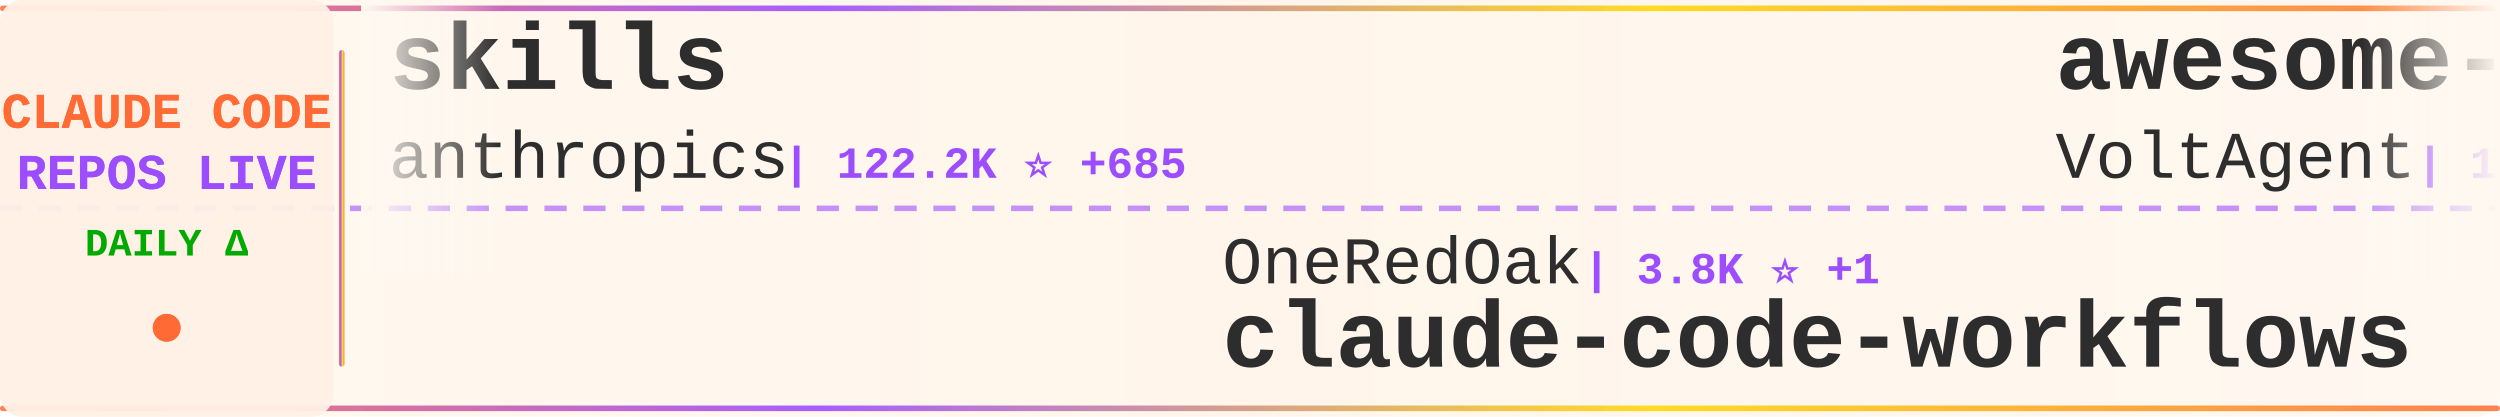
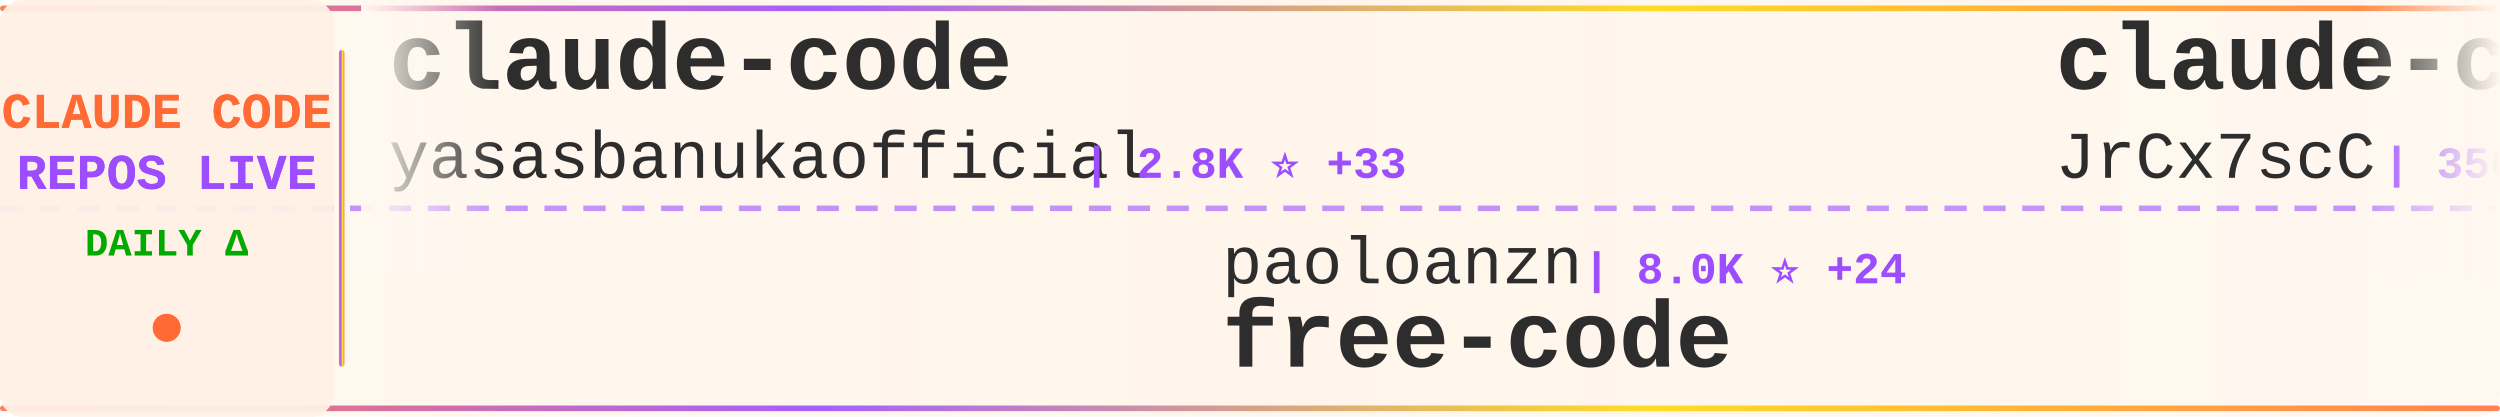
<svg xmlns="http://www.w3.org/2000/svg" width="900" height="150">
  <defs>
    <linearGradient id="tickerBg" x1="0%" y1="0%" x2="100%" y2="0%">
      <stop offset="0%" style="stop-color:#fff8f0;stop-opacity:0.98" />
      <stop offset="50%" style="stop-color:#fff5eb;stop-opacity:1" />
      <stop offset="100%" style="stop-color:#fff8f0;stop-opacity:0.98" />
    </linearGradient>
    <linearGradient id="borderGrad" x1="0%" y1="0%" x2="100%" y2="0%">
      <stop offset="0%" style="stop-color:#FF6B35;stop-opacity:0.85">
        <animate attributeName="stop-opacity" values="0.85;1;0.85" dur="2s" repeatCount="indefinite" />
      </stop>
      <stop offset="33%" style="stop-color:#9C4EFF;stop-opacity:0.9">
        <animate attributeName="stop-opacity" values="0.9;1;0.9" dur="2.2s" repeatCount="indefinite" />
      </stop>
      <stop offset="66%" style="stop-color:#FFD700;stop-opacity:0.85">
        <animate attributeName="stop-opacity" values="0.85;1;0.85" dur="1.8s" repeatCount="indefinite" />
      </stop>
      <stop offset="100%" style="stop-color:#FF6B35;stop-opacity:0.85">
        <animate attributeName="stop-opacity" values="0.85;1;0.85" dur="2s" repeatCount="indefinite" />
      </stop>
    </linearGradient>
    <filter id="textGlow">
      <feGaussianBlur stdDeviation="0.15" result="coloredBlur" />
      <feMerge>
        <feMergeNode in="coloredBlur" />
        <feMergeNode in="SourceGraphic" />
      </feMerge>
    </filter>
    <filter id="metricGlow">
      <feGaussianBlur stdDeviation="0.2" result="coloredBlur" />
      <feMerge>
        <feMergeNode in="coloredBlur" />
        <feMergeNode in="SourceGraphic" />
      </feMerge>
    </filter>
    <linearGradient id="leftFade" x1="0%" y1="0%" x2="100%" y2="0%">
      <stop offset="0%" style="stop-color:#fff8f0;stop-opacity:1" />
      <stop offset="100%" style="stop-color:#fff8f0;stop-opacity:0" />
    </linearGradient>
    <linearGradient id="rightFade" x1="0%" y1="0%" x2="100%" y2="0%">
      <stop offset="0%" style="stop-color:#fff8f0;stop-opacity:0" />
      <stop offset="100%" style="stop-color:#fff8f0;stop-opacity:1" />
    </linearGradient>
  </defs>
  <rect width="900" height="150" fill="url(#tickerBg)" rx="8" />
  <rect x="0" y="2" width="900" height="2" fill="url(#borderGrad)" rx="1" />
  <rect x="0" y="146" width="900" height="2" fill="url(#borderGrad)" rx="1" />
  <line x1="0" y1="75" x2="900" y2="75" stroke="#9C4EFF" stroke-width="2" stroke-dasharray="8 6" opacity="0.6" />
  <rect x="0" y="0" width="120" height="150" fill="#fff0e6" opacity="0.95" rx="8" />
  <text x="60" y="46" font-family="'Courier New', monospace" font-size="18" font-weight="bold" fill="#FF6B35" text-anchor="middle" filter="url(#textGlow)">
    CLAUDE CODE
  </text>
  <text x="60" y="68" font-family="'Courier New', monospace" font-size="18" font-weight="bold" fill="#9C4EFF" text-anchor="middle" filter="url(#textGlow)">
    REPOS LIVE
  </text>
  <text x="60" y="92" font-family="'Courier New', monospace" font-size="14" font-weight="bold" fill="#00aa00" text-anchor="middle">
    DAILY Δ
  </text>
  <circle cx="60" cy="118" r="5" fill="#FF6B35" filter="url(#metricGlow)">
    <animate attributeName="r" values="4;6;4" dur="1.5s" repeatCount="indefinite" />
    <animate attributeName="opacity" values="0.6;1;0.6" dur="1.5s" repeatCount="indefinite" />
  </circle>
  <rect x="122" y="18" width="2" height="114" fill="url(#borderGrad)" rx="1" />
  <clipPath id="tickerClip">
    <rect x="130" y="0" width="770" height="150" />
  </clipPath>
  <g clip-path="url(#tickerClip)">
    <g id="tickerItems">
      <animateTransform attributeName="transform" attributeType="XML" type="translate" from="0 0" to="-3000 0" dur="54s" repeatCount="indefinite" />
      <g transform="translate(0, 0)">
-         <text x="140" y="32" font-family="'Courier New', monospace" font-size="34" font-weight="bold" fill="#2d2d2d">skills</text>
-         <text x="140" y="64" font-family="'Courier New', monospace" font-size="24" font-weight="normal" fill="#2d2d2d" opacity="1.0">anthropics</text>
-         <text x="282" y="64" font-family="'Courier New', monospace" font-size="16" font-weight="bold" fill="#9C4EFF"> | 122.2K ⭐ +685</text>
+         <text x="140" y="32" font-family="'Courier New', monospace" font-size="34" font-weight="bold" fill="#2d2d2d">claude-code</text>
+         <text x="140" y="64" font-family="'Courier New', monospace" font-size="24" font-weight="normal" fill="#2d2d2d" opacity="1.0">yasasbanukaofficial</text>
+         <text x="390" y="64" font-family="'Courier New', monospace" font-size="16" font-weight="bold" fill="#9C4EFF"> | 2.8K ⭐ +33</text>
      </g>
      <g transform="translate(300, 0)">
-         <text x="140" y="102" font-family="'Courier New', monospace" font-size="24" font-weight="normal" fill="#2d2d2d" opacity="1.0">OneRedOak</text>
-         <text x="270" y="102" font-family="'Courier New', monospace" font-size="16" font-weight="bold" fill="#9C4EFF"> | 3.8K ⭐ +1</text>
-         <text x="140" y="132" font-family="'Courier New', monospace" font-size="34" font-weight="bold" fill="#2d2d2d">claude-code-workflows</text>
+         <text x="140" y="102" font-family="'Courier New', monospace" font-size="24" font-weight="normal" fill="#2d2d2d" opacity="1.0">paoloanzn</text>
+         <text x="270" y="102" font-family="'Courier New', monospace" font-size="16" font-weight="bold" fill="#9C4EFF"> | 8.0K ⭐ +24</text>
+         <text x="140" y="132" font-family="'Courier New', monospace" font-size="34" font-weight="bold" fill="#2d2d2d">free-code</text>
      </g>
      <g transform="translate(600, 0)">
-         <text x="140" y="32" font-family="'Courier New', monospace" font-size="34" font-weight="bold" fill="#2d2d2d">awesome-claude-code-suba...</text>
-         <text x="140" y="64" font-family="'Courier New', monospace" font-size="24" font-weight="normal" fill="#2d2d2d" opacity="1.0">VoltAgent</text>
-         <text x="270" y="64" font-family="'Courier New', monospace" font-size="16" font-weight="bold" fill="#9C4EFF"> | 18.0K ⭐ +89</text>
+         <text x="140" y="32" font-family="'Courier New', monospace" font-size="34" font-weight="bold" fill="#2d2d2d">claude-code-source</text>
+         <text x="140" y="64" font-family="'Courier New', monospace" font-size="24" font-weight="normal" fill="#2d2d2d" opacity="1.0">JrCx7scC</text>
+         <text x="258" y="64" font-family="'Courier New', monospace" font-size="16" font-weight="bold" fill="#9C4EFF"> | 356 ⭐ +1</text>
      </g>
      <g transform="translate(900, 0)">
-         <text x="140" y="102" font-family="'Courier New', monospace" font-size="24" font-weight="normal" fill="#2d2d2d" opacity="1.0">ChinaSiro</text>
-         <text x="270" y="102" font-family="'Courier New', monospace" font-size="16" font-weight="bold" fill="#9C4EFF"> | 9.0K ⭐ +16</text>
+         <text x="140" y="102" font-family="'Courier New', monospace" font-size="24" font-weight="normal" fill="#2d2d2d" opacity="1.0">Hyper66666</text>
+         <text x="282" y="102" font-family="'Courier New', monospace" font-size="16" font-weight="bold" fill="#9C4EFF"> | 210 ⭐ +2</text>
        <text x="140" y="132" font-family="'Courier New', monospace" font-size="34" font-weight="bold" fill="#2d2d2d">claude-code-sourcemap</text>
      </g>
      <g transform="translate(1200, 0)">
-         <text x="140" y="32" font-family="'Courier New', monospace" font-size="34" font-weight="bold" fill="#2d2d2d">claude-code-best-practic...</text>
-         <text x="140" y="64" font-family="'Courier New', monospace" font-size="24" font-weight="normal" fill="#2d2d2d" opacity="1.0">shanraisshan</text>
-         <text x="306" y="64" font-family="'Courier New', monospace" font-size="16" font-weight="bold" fill="#9C4EFF"> | 47.3K ⭐ +264</text>
+         <text x="140" y="32" font-family="'Courier New', monospace" font-size="34" font-weight="bold" fill="#2d2d2d">CLIProxyAPI</text>
+         <text x="140" y="64" font-family="'Courier New', monospace" font-size="24" font-weight="normal" fill="#2d2d2d" opacity="1.0">router-for-me</text>
+         <text x="318" y="64" font-family="'Courier New', monospace" font-size="16" font-weight="bold" fill="#9C4EFF"> | 28.0K ⭐ +248</text>
      </g>
      <g transform="translate(1500, 0)">
-         <text x="140" y="102" font-family="'Courier New', monospace" font-size="24" font-weight="normal" fill="#2d2d2d" opacity="1.0">qwibitai</text>
-         <text x="258" y="102" font-family="'Courier New', monospace" font-size="16" font-weight="bold" fill="#9C4EFF"> | 27.7K ⭐ +47</text>
-         <text x="140" y="132" font-family="'Courier New', monospace" font-size="34" font-weight="bold" fill="#2d2d2d">nanoclaw</text>
+         <text x="140" y="102" font-family="'Courier New', monospace" font-size="24" font-weight="normal" fill="#2d2d2d" opacity="1.0">KimYx0207</text>
+         <text x="270" y="102" font-family="'Courier New', monospace" font-size="16" font-weight="bold" fill="#9C4EFF"> | 3.4K ⭐ +26</text>
+         <text x="140" y="132" font-family="'Courier New', monospace" font-size="34" font-weight="bold" fill="#2d2d2d">Claude-Code-x-OpenClaw-G...</text>
      </g>
      <g transform="translate(1800, 0)">
-         <text x="140" y="32" font-family="'Courier New', monospace" font-size="34" font-weight="bold" fill="#2d2d2d">claude-code-from-scratch</text>
-         <text x="140" y="64" font-family="'Courier New', monospace" font-size="24" font-weight="normal" fill="#2d2d2d" opacity="1.0">Windy3f3f3f3f</text>
-         <text x="318" y="64" font-family="'Courier New', monospace" font-size="16" font-weight="bold" fill="#9C4EFF"> | 982 ⭐ +9</text>
+         <text x="140" y="32" font-family="'Courier New', monospace" font-size="34" font-weight="bold" fill="#2d2d2d">claude-code-system-promp...</text>
+         <text x="140" y="64" font-family="'Courier New', monospace" font-size="24" font-weight="normal" fill="#2d2d2d" opacity="1.0">Piebald-AI</text>
+         <text x="282" y="64" font-family="'Courier New', monospace" font-size="16" font-weight="bold" fill="#9C4EFF"> | 9.3K ⭐ +69</text>
      </g>
      <g transform="translate(2100, 0)">
-         <text x="140" y="102" font-family="'Courier New', monospace" font-size="24" font-weight="normal" fill="#2d2d2d" opacity="1.0">isboyjc</text>
-         <text x="246" y="102" font-family="'Courier New', monospace" font-size="16" font-weight="bold" fill="#9C4EFF"> | 155 ⭐</text>
-         <text x="140" y="132" font-family="'Courier New', monospace" font-size="34" font-weight="bold" fill="#2d2d2d">claude-code</text>
+         <text x="140" y="102" font-family="'Courier New', monospace" font-size="24" font-weight="normal" fill="#2d2d2d" opacity="1.0">nicedreamzapp</text>
+         <text x="318" y="102" font-family="'Courier New', monospace" font-size="16" font-weight="bold" fill="#9C4EFF"> | 2.0K ⭐ +170</text>
+         <text x="140" y="132" font-family="'Courier New', monospace" font-size="34" font-weight="bold" fill="#2d2d2d">claude-code-local</text>
      </g>
      <g transform="translate(2400, 0)">
-         <text x="140" y="32" font-family="'Courier New', monospace" font-size="34" font-weight="bold" fill="#2d2d2d">collection-claude-code-s...</text>
-         <text x="140" y="64" font-family="'Courier New', monospace" font-size="24" font-weight="normal" fill="#2d2d2d" opacity="1.0">chauncygu</text>
-         <text x="270" y="64" font-family="'Courier New', monospace" font-size="16" font-weight="bold" fill="#9C4EFF"> | 2.2K ⭐ +21</text>
+         <text x="140" y="32" font-family="'Courier New', monospace" font-size="34" font-weight="bold" fill="#2d2d2d">Claude-code</text>
+         <text x="140" y="64" font-family="'Courier New', monospace" font-size="24" font-weight="normal" fill="#2d2d2d" opacity="1.0">fazxes</text>
+         <text x="234" y="64" font-family="'Courier New', monospace" font-size="16" font-weight="bold" fill="#9C4EFF"> | 209 ⭐ +1</text>
      </g>
      <g transform="translate(2700, 0)">
-         <text x="140" y="102" font-family="'Courier New', monospace" font-size="24" font-weight="normal" fill="#2d2d2d" opacity="1.0">frankbria</text>
-         <text x="270" y="102" font-family="'Courier New', monospace" font-size="16" font-weight="bold" fill="#9C4EFF"> | 8.8K ⭐ +19</text>
-         <text x="140" y="132" font-family="'Courier New', monospace" font-size="34" font-weight="bold" fill="#2d2d2d">ralph-claude-code</text>
+         <text x="140" y="102" font-family="'Courier New', monospace" font-size="24" font-weight="normal" fill="#2d2d2d" opacity="1.0">kodu-ai</text>
+         <text x="246" y="102" font-family="'Courier New', monospace" font-size="16" font-weight="bold" fill="#9C4EFF"> | 5.3K ⭐</text>
+         <text x="140" y="132" font-family="'Courier New', monospace" font-size="34" font-weight="bold" fill="#2d2d2d">claude-coder</text>
      </g>
      <g transform="translate(3000, 0)">
-         <text x="140" y="32" font-family="'Courier New', monospace" font-size="34" font-weight="bold" fill="#2d2d2d">skills</text>
-         <text x="140" y="64" font-family="'Courier New', monospace" font-size="24" font-weight="normal" fill="#2d2d2d" opacity="1.0">anthropics</text>
-         <text x="282" y="64" font-family="'Courier New', monospace" font-size="16" font-weight="bold" fill="#9C4EFF"> | 122.2K ⭐ +685</text>
+         <text x="140" y="32" font-family="'Courier New', monospace" font-size="34" font-weight="bold" fill="#2d2d2d">claude-code</text>
+         <text x="140" y="64" font-family="'Courier New', monospace" font-size="24" font-weight="normal" fill="#2d2d2d" opacity="1.0">yasasbanukaofficial</text>
+         <text x="390" y="64" font-family="'Courier New', monospace" font-size="16" font-weight="bold" fill="#9C4EFF"> | 2.8K ⭐ +33</text>
      </g>
      <g transform="translate(3300, 0)">
-         <text x="140" y="102" font-family="'Courier New', monospace" font-size="24" font-weight="normal" fill="#2d2d2d" opacity="1.0">OneRedOak</text>
-         <text x="270" y="102" font-family="'Courier New', monospace" font-size="16" font-weight="bold" fill="#9C4EFF"> | 3.8K ⭐ +1</text>
-         <text x="140" y="132" font-family="'Courier New', monospace" font-size="34" font-weight="bold" fill="#2d2d2d">claude-code-workflows</text>
+         <text x="140" y="102" font-family="'Courier New', monospace" font-size="24" font-weight="normal" fill="#2d2d2d" opacity="1.0">paoloanzn</text>
+         <text x="270" y="102" font-family="'Courier New', monospace" font-size="16" font-weight="bold" fill="#9C4EFF"> | 8.0K ⭐ +24</text>
+         <text x="140" y="132" font-family="'Courier New', monospace" font-size="34" font-weight="bold" fill="#2d2d2d">free-code</text>
      </g>
      <g transform="translate(3600, 0)">
-         <text x="140" y="32" font-family="'Courier New', monospace" font-size="34" font-weight="bold" fill="#2d2d2d">awesome-claude-code-suba...</text>
-         <text x="140" y="64" font-family="'Courier New', monospace" font-size="24" font-weight="normal" fill="#2d2d2d" opacity="1.0">VoltAgent</text>
-         <text x="270" y="64" font-family="'Courier New', monospace" font-size="16" font-weight="bold" fill="#9C4EFF"> | 18.0K ⭐ +89</text>
+         <text x="140" y="32" font-family="'Courier New', monospace" font-size="34" font-weight="bold" fill="#2d2d2d">claude-code-source</text>
+         <text x="140" y="64" font-family="'Courier New', monospace" font-size="24" font-weight="normal" fill="#2d2d2d" opacity="1.0">JrCx7scC</text>
+         <text x="258" y="64" font-family="'Courier New', monospace" font-size="16" font-weight="bold" fill="#9C4EFF"> | 356 ⭐ +1</text>
      </g>
      <g transform="translate(3900, 0)">
-         <text x="140" y="102" font-family="'Courier New', monospace" font-size="24" font-weight="normal" fill="#2d2d2d" opacity="1.0">ChinaSiro</text>
-         <text x="270" y="102" font-family="'Courier New', monospace" font-size="16" font-weight="bold" fill="#9C4EFF"> | 9.0K ⭐ +16</text>
+         <text x="140" y="102" font-family="'Courier New', monospace" font-size="24" font-weight="normal" fill="#2d2d2d" opacity="1.0">Hyper66666</text>
+         <text x="282" y="102" font-family="'Courier New', monospace" font-size="16" font-weight="bold" fill="#9C4EFF"> | 210 ⭐ +2</text>
        <text x="140" y="132" font-family="'Courier New', monospace" font-size="34" font-weight="bold" fill="#2d2d2d">claude-code-sourcemap</text>
      </g>
    </g>
  </g>
  <rect x="130" y="0" width="50" height="100" fill="url(#leftFade)" />
  <rect x="850" y="0" width="50" height="100" fill="url(#rightFade)" />
</svg>
